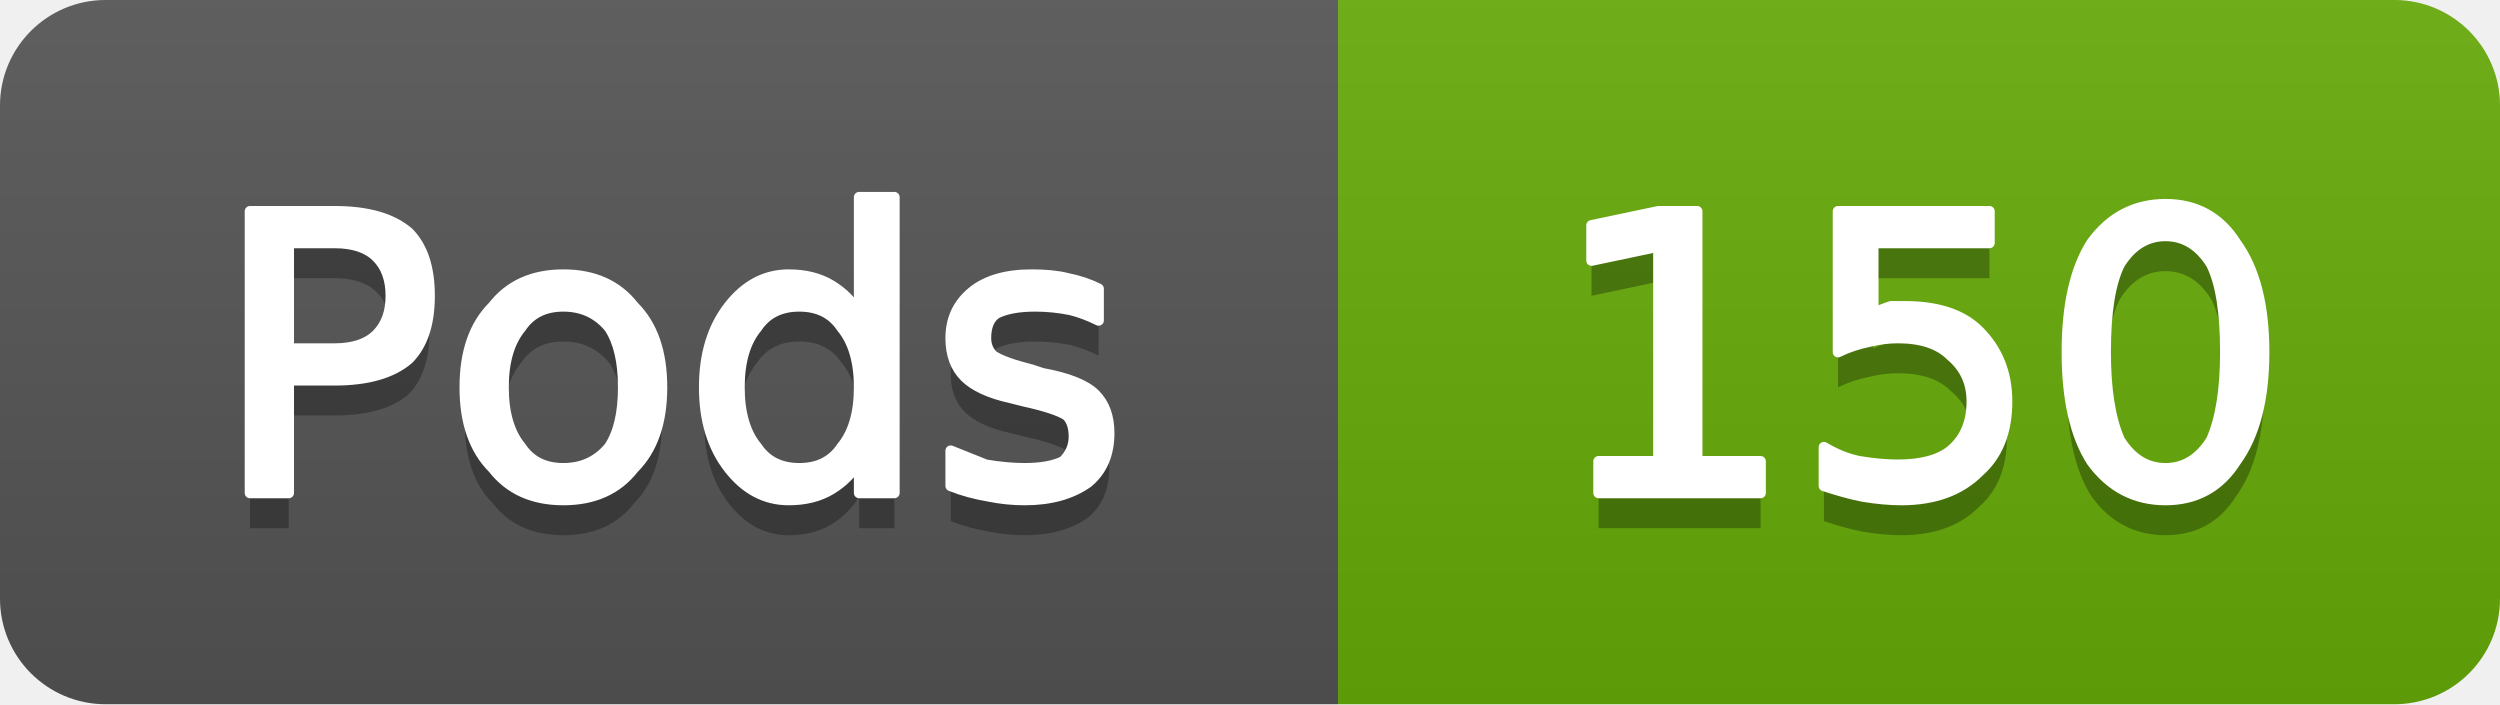
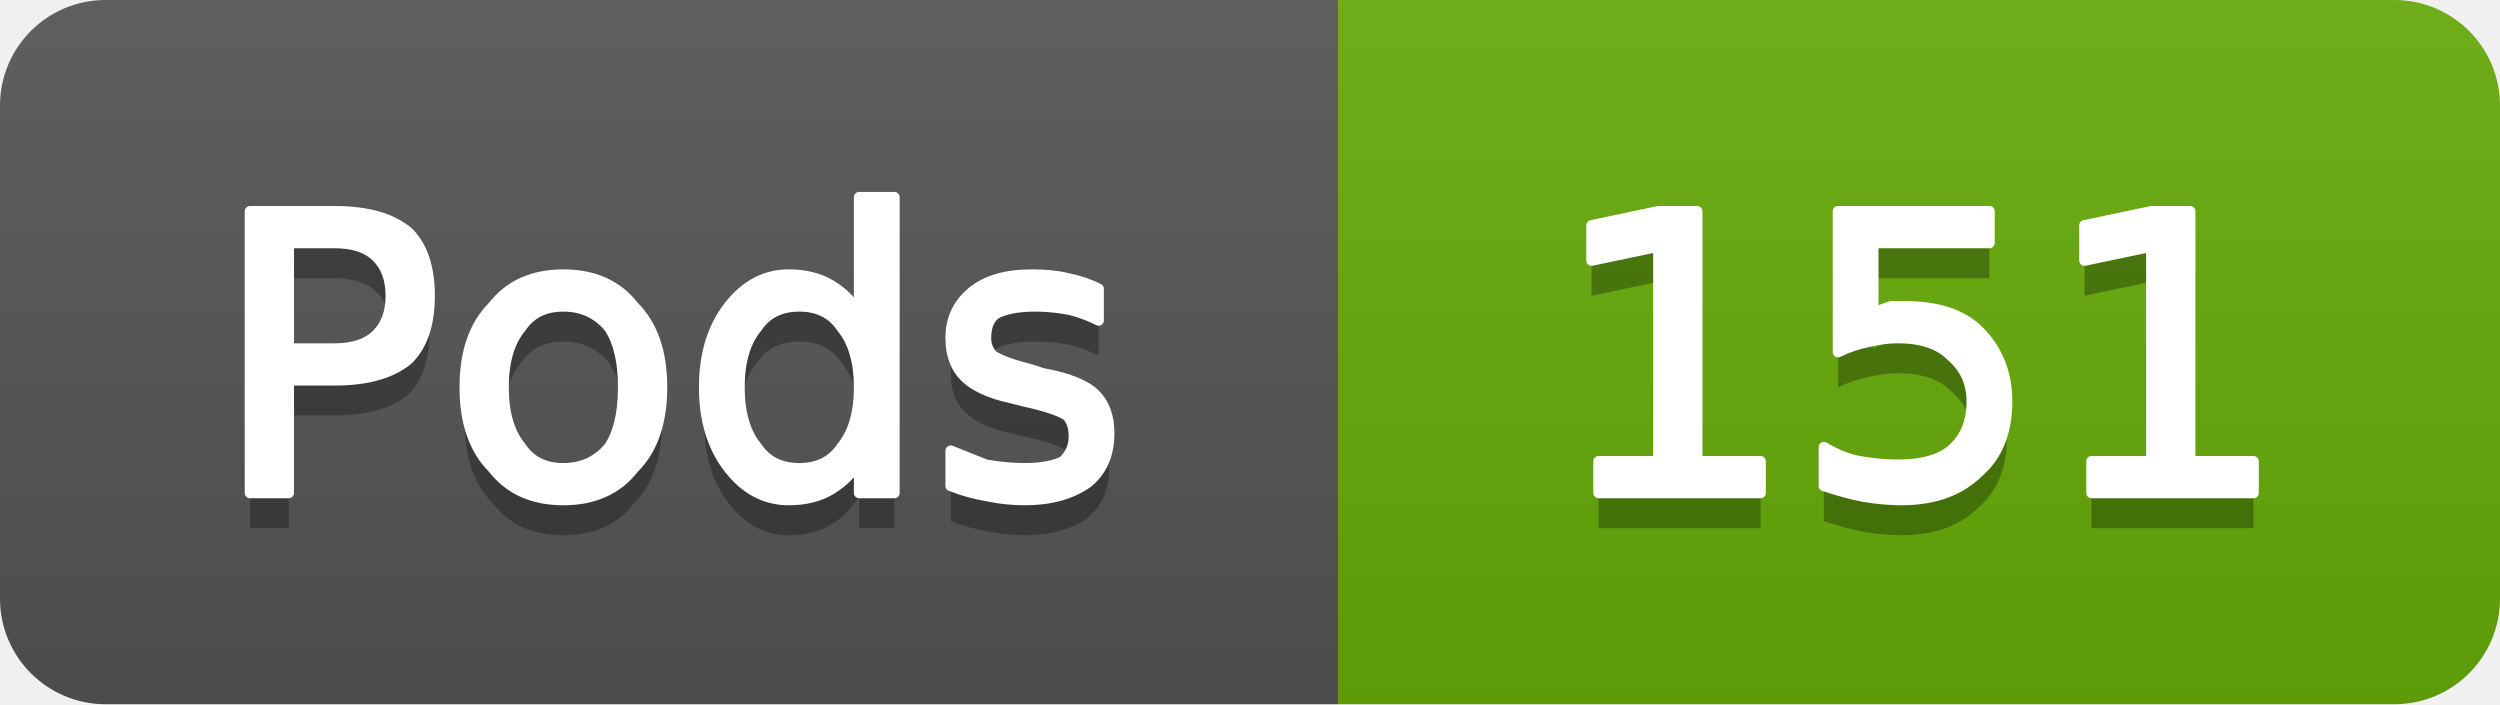
- <svg xmlns="http://www.w3.org/2000/svg" width="71" height="20" viewBox="0 0 71 20" role="img" aria-label="Pods: 150">
+ <svg xmlns="http://www.w3.org/2000/svg" width="71" height="20" viewBox="0 0 71 20" role="img" aria-label="Pods: 151">
  <linearGradient id="g-cluster_pod_count" x2="0" y2="100%">
    <stop offset="0" stop-color="#bbb" stop-opacity=".1" />
    <stop offset="1" stop-opacity=".1" />
  </linearGradient>
  <clipPath id="r-cluster_pod_count">
    <rect width="71" height="20" rx="3" fill="#fff" />
  </clipPath>
  <g clip-path="url(#r-cluster_pod_count)">
    <rect width="38" height="20" fill="#555" />
    <rect x="38" width="33" height="20" fill="#67ac09" />
    <rect width="71" height="20" fill="url(#g-cluster_pod_count)" />
    <path transform="translate(0 1)" fill="#010101" fill-opacity=".3" d="M8.2 6.9L8.2 9.9L9.5 9.9Q10.3 9.9 10.7 9.5Q11.1 9.1 11.1 8.4Q11.1 7.7 10.7 7.3Q10.3 6.9 9.5 6.9L8.2 6.9ZM7.1 6.0L9.5 6.0Q10.9 6.0 11.6 6.6Q12.2 7.2 12.2 8.4Q12.2 9.6 11.6 10.2Q10.9 10.8 9.5 10.8L8.2 10.8L8.2 14.0L7.1 14.0L7.1 6.0ZM16.0 8.7Q15.2 8.7 14.8 9.3Q14.3 9.9 14.3 11.0Q14.3 12.1 14.8 12.7Q15.2 13.3 16.0 13.3Q16.8 13.3 17.3 12.7Q17.7 12.1 17.7 11.0Q17.7 9.9 17.3 9.3Q16.8 8.7 16.0 8.7ZM16.0 7.8Q17.3 7.8 18.0 8.7Q18.8 9.5 18.8 11.0Q18.8 12.5 18.0 13.3Q17.3 14.2 16.0 14.2Q14.7 14.2 14.0 13.3Q13.2 12.5 13.2 11.0Q13.2 9.5 14.0 8.7Q14.7 7.8 16.0 7.8ZM24.4 8.9L24.4 5.6L25.4 5.6L25.4 14.0L24.4 14.0L24.4 13.1Q24.1 13.6 23.6 13.9Q23.1 14.2 22.4 14.2Q21.4 14.2 20.7 13.3Q20.0 12.4 20.0 11.0Q20.0 9.6 20.7 8.7Q21.4 7.8 22.4 7.8Q23.1 7.8 23.6 8.1Q24.1 8.4 24.4 8.9ZM21.0 11.0Q21.0 12.1 21.5 12.7Q21.9 13.3 22.7 13.3Q23.5 13.3 23.9 12.7Q24.4 12.1 24.4 11.0Q24.4 9.9 23.9 9.3Q23.5 8.7 22.7 8.7Q21.9 8.7 21.5 9.3Q21.0 9.9 21.0 11.0ZM31.2 8.2L31.2 9.1Q30.8 8.9 30.4 8.8Q29.9 8.7 29.4 8.7Q28.7 8.7 28.3 8.9Q28.0 9.1 28.0 9.6Q28.0 9.9 28.2 10.1Q28.5 10.3 29.3 10.5L29.6 10.6Q30.7 10.8 31.1 11.2Q31.5 11.6 31.5 12.3Q31.5 13.2 30.9 13.7Q30.2 14.2 29.1 14.2Q28.6 14.2 28.1 14.1Q27.5 14.0 27.0 13.8L27.0 12.8Q27.5 13.0 28.0 13.2Q28.6 13.3 29.1 13.3Q29.8 13.3 30.2 13.1Q30.5 12.8 30.5 12.4Q30.5 12.0 30.3 11.8Q30.0 11.6 29.1 11.4L28.7 11.3Q27.8 11.1 27.4 10.7Q27.0 10.3 27.0 9.6Q27.0 8.8 27.6 8.3Q28.2 7.8 29.3 7.8Q29.9 7.8 30.3 7.9Q30.8 8.0 31.2 8.2Z" />
    <path fill="#fff" stroke="#fff" stroke-width="0.3" stroke-linejoin="round" d="M8.2 6.9L8.2 9.9L9.5 9.9Q10.3 9.9 10.7 9.5Q11.1 9.1 11.1 8.4Q11.1 7.7 10.7 7.3Q10.3 6.9 9.5 6.9L8.2 6.9ZM7.1 6.0L9.5 6.0Q10.9 6.0 11.6 6.6Q12.2 7.2 12.2 8.4Q12.2 9.6 11.6 10.2Q10.9 10.8 9.5 10.8L8.2 10.8L8.2 14.0L7.1 14.0L7.1 6.0ZM16.0 8.7Q15.2 8.7 14.8 9.3Q14.3 9.9 14.3 11.0Q14.3 12.1 14.8 12.7Q15.2 13.3 16.0 13.3Q16.8 13.3 17.3 12.7Q17.7 12.1 17.7 11.0Q17.7 9.9 17.3 9.3Q16.8 8.7 16.0 8.7ZM16.0 7.8Q17.3 7.8 18.0 8.7Q18.8 9.5 18.8 11.0Q18.8 12.5 18.0 13.3Q17.3 14.2 16.0 14.2Q14.7 14.2 14.0 13.3Q13.2 12.5 13.2 11.0Q13.2 9.5 14.0 8.7Q14.7 7.8 16.0 7.8ZM24.4 8.9L24.4 5.6L25.4 5.6L25.4 14.0L24.4 14.0L24.4 13.1Q24.1 13.6 23.6 13.9Q23.1 14.2 22.4 14.2Q21.4 14.2 20.7 13.3Q20.0 12.4 20.0 11.0Q20.0 9.6 20.7 8.7Q21.4 7.8 22.4 7.8Q23.1 7.8 23.6 8.1Q24.1 8.4 24.4 8.9ZM21.0 11.0Q21.0 12.1 21.5 12.7Q21.9 13.3 22.7 13.3Q23.5 13.3 23.9 12.7Q24.4 12.1 24.4 11.0Q24.4 9.9 23.9 9.3Q23.5 8.7 22.7 8.7Q21.9 8.7 21.5 9.3Q21.0 9.9 21.0 11.0ZM31.2 8.2L31.2 9.1Q30.8 8.9 30.4 8.8Q29.9 8.7 29.4 8.7Q28.7 8.7 28.3 8.9Q28.0 9.1 28.0 9.6Q28.0 9.9 28.2 10.1Q28.5 10.3 29.3 10.5L29.6 10.6Q30.7 10.8 31.1 11.2Q31.5 11.6 31.5 12.3Q31.5 13.2 30.9 13.7Q30.2 14.2 29.1 14.2Q28.6 14.2 28.1 14.1Q27.5 14.0 27.0 13.8L27.0 12.8Q27.5 13.0 28.0 13.2Q28.6 13.3 29.1 13.3Q29.8 13.3 30.2 13.1Q30.5 12.8 30.5 12.4Q30.5 12.0 30.3 11.8Q30.0 11.6 29.1 11.4L28.7 11.3Q27.8 11.1 27.4 10.7Q27.0 10.3 27.0 9.6Q27.0 8.8 27.6 8.3Q28.2 7.8 29.3 7.8Q29.9 7.8 30.3 7.9Q30.8 8.0 31.2 8.2Z" />
-     <path transform="translate(0 1)" fill="#010101" fill-opacity=".3" d="M45.4 13.1L47.1 13.1L47.1 7.0L45.2 7.4L45.2 6.4L47.1 6.0L48.2 6.0L48.2 13.1L50.0 13.1L50.0 14.0L45.4 14.0L45.4 13.1ZM52.2 6.0L56.5 6.0L56.5 6.9L53.2 6.9L53.2 8.9Q53.4 8.8 53.7 8.7Q53.9 8.7 54.1 8.7Q55.5 8.7 56.2 9.4Q57.0 10.2 57.0 11.4Q57.0 12.7 56.2 13.4Q55.4 14.2 54.0 14.2Q53.5 14.2 52.9 14.1Q52.4 14.0 51.8 13.8L51.8 12.7Q52.3 13.0 52.8 13.1Q53.4 13.2 53.9 13.2Q54.9 13.2 55.4 12.8Q56.0 12.3 56.0 11.4Q56.0 10.6 55.4 10.1Q54.9 9.6 53.9 9.6Q53.5 9.6 53.1 9.7Q52.6 9.8 52.2 10.0L52.2 6.0ZM61.5 6.7Q60.7 6.7 60.2 7.5Q59.8 8.3 59.8 10.0Q59.8 11.6 60.2 12.5Q60.7 13.3 61.5 13.3Q62.3 13.3 62.8 12.5Q63.2 11.6 63.2 10.0Q63.2 8.3 62.8 7.5Q62.3 6.7 61.5 6.7ZM61.5 5.8Q62.8 5.8 63.5 6.9Q64.3 8.0 64.3 10.0Q64.3 12.0 63.5 13.1Q62.8 14.2 61.5 14.2Q60.2 14.2 59.4 13.1Q58.7 12.0 58.7 10.0Q58.7 8.0 59.4 6.9Q60.2 5.8 61.5 5.8Z" />
-     <path fill="#fff" stroke="#fff" stroke-width="0.3" stroke-linejoin="round" d="M45.4 13.1L47.1 13.1L47.1 7.0L45.2 7.4L45.2 6.4L47.1 6.0L48.2 6.0L48.2 13.1L50.0 13.1L50.0 14.0L45.4 14.0L45.4 13.1ZM52.2 6.0L56.5 6.0L56.5 6.9L53.2 6.9L53.2 8.9Q53.4 8.8 53.7 8.7Q53.9 8.7 54.1 8.7Q55.5 8.7 56.2 9.4Q57.0 10.2 57.0 11.4Q57.0 12.7 56.2 13.4Q55.4 14.2 54.0 14.2Q53.5 14.2 52.9 14.1Q52.4 14.0 51.8 13.8L51.8 12.7Q52.3 13.0 52.8 13.1Q53.4 13.2 53.9 13.2Q54.9 13.2 55.4 12.8Q56.0 12.3 56.0 11.4Q56.0 10.6 55.4 10.1Q54.9 9.6 53.9 9.6Q53.5 9.6 53.1 9.7Q52.6 9.8 52.2 10.0L52.2 6.0ZM61.5 6.7Q60.7 6.7 60.2 7.5Q59.8 8.3 59.8 10.0Q59.8 11.6 60.2 12.5Q60.7 13.3 61.5 13.3Q62.3 13.3 62.8 12.5Q63.2 11.6 63.2 10.0Q63.2 8.3 62.8 7.5Q62.3 6.7 61.5 6.7ZM61.5 5.8Q62.8 5.8 63.5 6.9Q64.3 8.0 64.3 10.0Q64.3 12.0 63.5 13.1Q62.8 14.2 61.5 14.2Q60.2 14.2 59.4 13.1Q58.7 12.0 58.7 10.0Q58.7 8.0 59.4 6.9Q60.2 5.8 61.5 5.8Z" />
+     <path transform="translate(0 1)" fill="#010101" fill-opacity=".3" d="M45.4 13.1L47.1 13.1L47.1 7.0L45.2 7.4L45.2 6.4L47.1 6.0L48.2 6.0L48.2 13.1L50.0 13.1L50.0 14.0L45.4 14.0L45.4 13.1ZM52.2 6.0L56.5 6.0L56.5 6.9L53.2 6.9L53.2 8.9Q53.4 8.8 53.7 8.7Q53.9 8.7 54.1 8.7Q55.5 8.7 56.2 9.4Q57.0 10.2 57.0 11.4Q57.0 12.7 56.2 13.4Q55.4 14.2 54.0 14.2Q53.5 14.2 52.9 14.1Q52.4 14.0 51.8 13.8L51.8 12.7Q52.3 13.0 52.8 13.1Q53.4 13.2 53.9 13.2Q54.9 13.2 55.4 12.8Q56.0 12.3 56.0 11.4Q56.0 10.6 55.4 10.1Q54.9 9.6 53.9 9.6Q53.5 9.6 53.1 9.7Q52.6 9.8 52.2 10.0L52.2 6.0ZM59.4 13.1L61.1 13.1L61.1 7.0L59.2 7.4L59.2 6.4L61.1 6.0L62.2 6.0L62.2 13.1L64.0 13.1L64.0 14.0L59.4 14.0L59.4 13.1Z" />
+     <path fill="#fff" stroke="#fff" stroke-width="0.3" stroke-linejoin="round" d="M45.4 13.1L47.1 13.1L47.1 7.0L45.2 7.4L45.2 6.4L47.1 6.0L48.2 6.0L48.2 13.1L50.0 13.1L50.0 14.0L45.4 14.0L45.4 13.1ZM52.2 6.0L56.5 6.0L56.5 6.9L53.2 6.9L53.2 8.9Q53.4 8.8 53.7 8.7Q53.9 8.7 54.1 8.7Q55.5 8.7 56.2 9.4Q57.0 10.2 57.0 11.4Q57.0 12.7 56.2 13.4Q55.4 14.2 54.0 14.2Q53.5 14.2 52.9 14.1Q52.4 14.0 51.8 13.8L51.8 12.7Q52.3 13.0 52.8 13.1Q53.4 13.2 53.9 13.2Q54.9 13.2 55.4 12.8Q56.0 12.3 56.0 11.4Q56.0 10.6 55.4 10.1Q54.9 9.6 53.9 9.6Q53.5 9.6 53.1 9.7Q52.6 9.8 52.2 10.0L52.2 6.0ZM59.4 13.1L61.1 13.1L61.1 7.0L59.2 7.4L59.2 6.4L61.1 6.0L62.2 6.0L62.2 13.1L64.0 13.1L64.0 14.0L59.4 14.0L59.4 13.1Z" />
  </g>
</svg>
